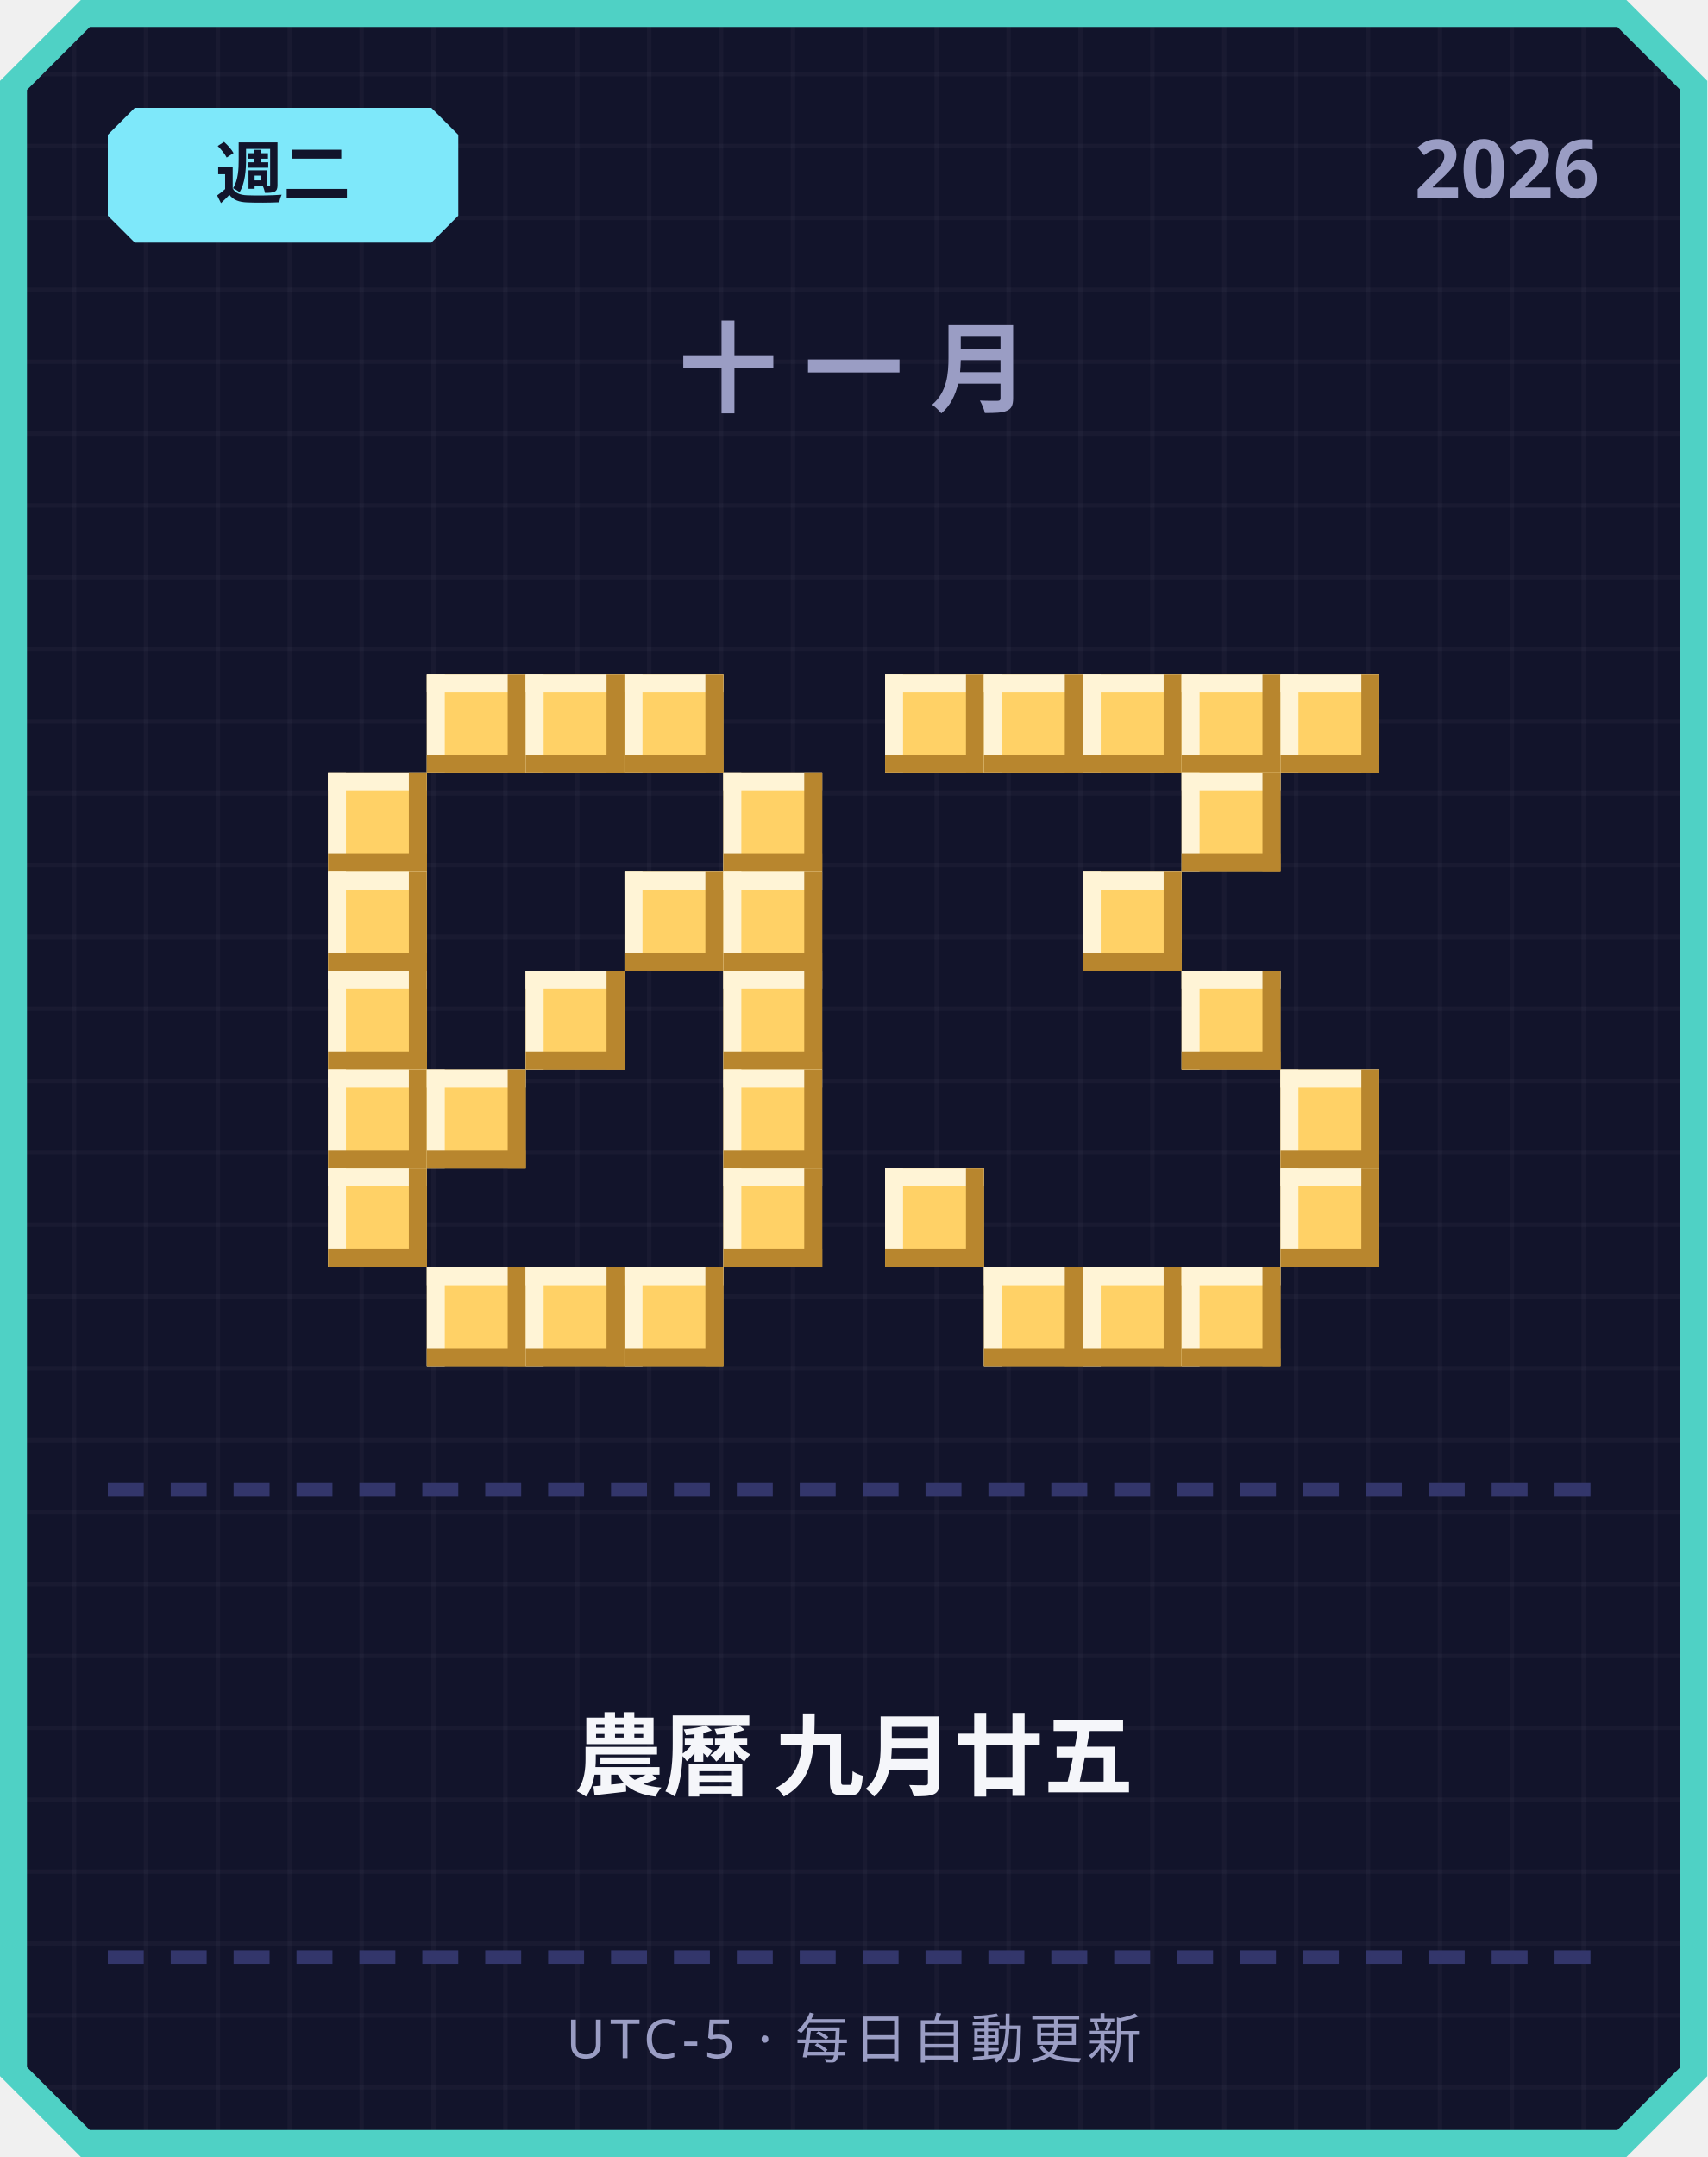
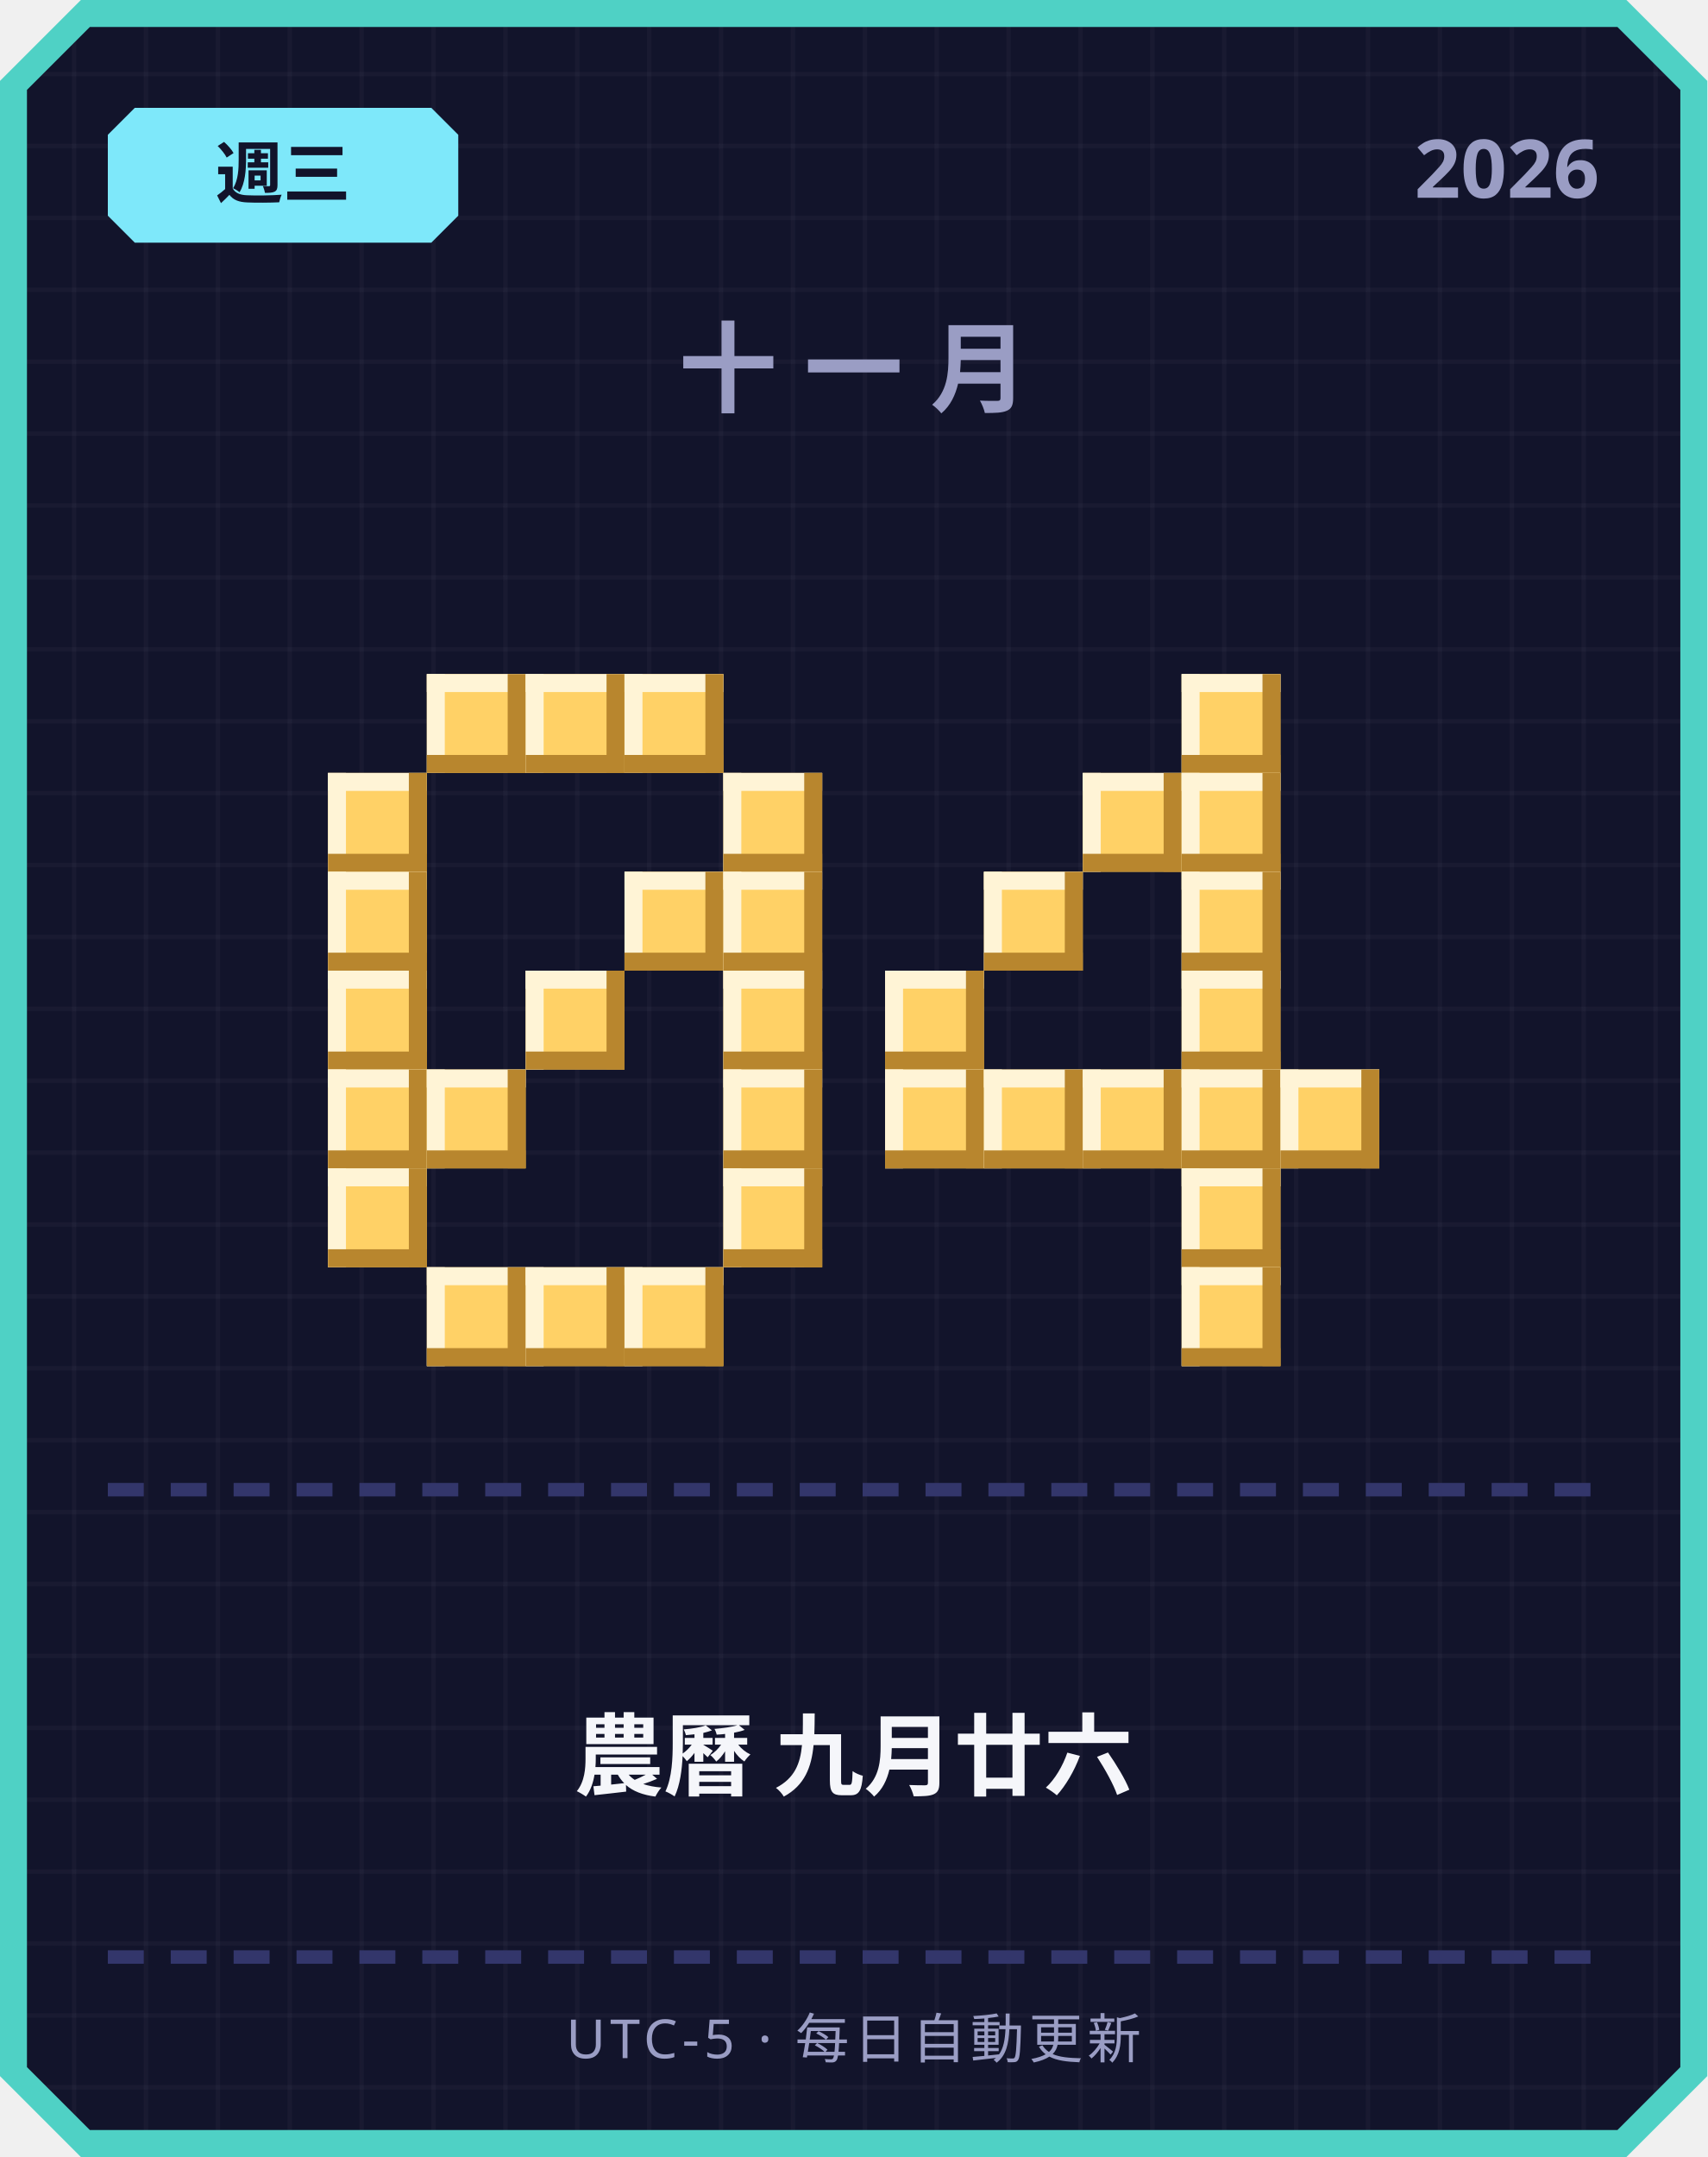
<svg xmlns="http://www.w3.org/2000/svg" width="380" height="480" viewBox="0 0 380 480">
  <defs>
    <pattern id="grid" width="16" height="16" patternUnits="userSpaceOnUse">
      <rect width="16" height="16" fill="#12142b" />
      <rect width="1" height="16" fill="#ffffff" opacity="0.03" />
      <rect width="16" height="1" fill="#ffffff" opacity="0.03" />
    </pattern>
  </defs>
  <path d="M 18,0 L 362,0 L 380,18 L 380,462 L 362,480 L 18,480 L 0,462 L 0,18 Z" fill="#4fd1c5" />
  <path d="M 20,6 L 360,6 L 374,20 L 374,460 L 360,474 L 20,474 L 6,460 L 6,20 Z" fill="url(#grid)" />
  <path d="M 30,24 L 96,24 L 102,30 L 102,48 L 96,54 L 30,54 L 24,48 L 24,30 Z" fill="#7ee8fa" />
-   <text x="63" y="44" text-anchor="middle" font-family="'Segoe UI', sans-serif" font-size="15" font-weight="700" fill="#12142b">週二</text>
+   <text x="63" y="44" text-anchor="middle" font-family="'Segoe UI', sans-serif" font-size="15" font-weight="700" fill="#12142b">週三</text>
  <text x="356" y="44" text-anchor="end" font-family="'Segoe UI', sans-serif" font-size="18" font-weight="700" fill="#9a9dc4">2026</text>
  <text x="190" y="90" text-anchor="middle" font-family="'Segoe UI', sans-serif" font-size="22" font-weight="700" letter-spacing="6" fill="#9a9dc4">十一月</text>
  <rect x="95" y="150" width="22" height="22" fill="#ffd166" />
  <rect x="95" y="150" width="22" height="4" fill="#fff4d6" />
  <rect x="95" y="150" width="4" height="22" fill="#fff4d6" />
  <rect x="95" y="168" width="22" height="4" fill="#b8862e" />
  <rect x="113" y="150" width="4" height="22" fill="#b8862e" />
  <rect x="117" y="150" width="22" height="22" fill="#ffd166" />
  <rect x="117" y="150" width="22" height="4" fill="#fff4d6" />
  <rect x="117" y="150" width="4" height="22" fill="#fff4d6" />
  <rect x="117" y="168" width="22" height="4" fill="#b8862e" />
  <rect x="135" y="150" width="4" height="22" fill="#b8862e" />
  <rect x="139" y="150" width="22" height="22" fill="#ffd166" />
  <rect x="139" y="150" width="22" height="4" fill="#fff4d6" />
  <rect x="139" y="150" width="4" height="22" fill="#fff4d6" />
  <rect x="139" y="168" width="22" height="4" fill="#b8862e" />
  <rect x="157" y="150" width="4" height="22" fill="#b8862e" />
  <rect x="73" y="172" width="22" height="22" fill="#ffd166" />
  <rect x="73" y="172" width="22" height="4" fill="#fff4d6" />
  <rect x="73" y="172" width="4" height="22" fill="#fff4d6" />
  <rect x="73" y="190" width="22" height="4" fill="#b8862e" />
  <rect x="91" y="172" width="4" height="22" fill="#b8862e" />
  <rect x="161" y="172" width="22" height="22" fill="#ffd166" />
  <rect x="161" y="172" width="22" height="4" fill="#fff4d6" />
  <rect x="161" y="172" width="4" height="22" fill="#fff4d6" />
  <rect x="161" y="190" width="22" height="4" fill="#b8862e" />
  <rect x="179" y="172" width="4" height="22" fill="#b8862e" />
  <rect x="73" y="194" width="22" height="22" fill="#ffd166" />
  <rect x="73" y="194" width="22" height="4" fill="#fff4d6" />
  <rect x="73" y="194" width="4" height="22" fill="#fff4d6" />
  <rect x="73" y="212" width="22" height="4" fill="#b8862e" />
  <rect x="91" y="194" width="4" height="22" fill="#b8862e" />
  <rect x="139" y="194" width="22" height="22" fill="#ffd166" />
  <rect x="139" y="194" width="22" height="4" fill="#fff4d6" />
  <rect x="139" y="194" width="4" height="22" fill="#fff4d6" />
  <rect x="139" y="212" width="22" height="4" fill="#b8862e" />
  <rect x="157" y="194" width="4" height="22" fill="#b8862e" />
  <rect x="161" y="194" width="22" height="22" fill="#ffd166" />
  <rect x="161" y="194" width="22" height="4" fill="#fff4d6" />
  <rect x="161" y="194" width="4" height="22" fill="#fff4d6" />
  <rect x="161" y="212" width="22" height="4" fill="#b8862e" />
  <rect x="179" y="194" width="4" height="22" fill="#b8862e" />
  <rect x="73" y="216" width="22" height="22" fill="#ffd166" />
  <rect x="73" y="216" width="22" height="4" fill="#fff4d6" />
  <rect x="73" y="216" width="4" height="22" fill="#fff4d6" />
  <rect x="73" y="234" width="22" height="4" fill="#b8862e" />
  <rect x="91" y="216" width="4" height="22" fill="#b8862e" />
  <rect x="117" y="216" width="22" height="22" fill="#ffd166" />
  <rect x="117" y="216" width="22" height="4" fill="#fff4d6" />
  <rect x="117" y="216" width="4" height="22" fill="#fff4d6" />
  <rect x="117" y="234" width="22" height="4" fill="#b8862e" />
  <rect x="135" y="216" width="4" height="22" fill="#b8862e" />
  <rect x="161" y="216" width="22" height="22" fill="#ffd166" />
  <rect x="161" y="216" width="22" height="4" fill="#fff4d6" />
  <rect x="161" y="216" width="4" height="22" fill="#fff4d6" />
  <rect x="161" y="234" width="22" height="4" fill="#b8862e" />
  <rect x="179" y="216" width="4" height="22" fill="#b8862e" />
  <rect x="73" y="238" width="22" height="22" fill="#ffd166" />
  <rect x="73" y="238" width="22" height="4" fill="#fff4d6" />
  <rect x="73" y="238" width="4" height="22" fill="#fff4d6" />
  <rect x="73" y="256" width="22" height="4" fill="#b8862e" />
  <rect x="91" y="238" width="4" height="22" fill="#b8862e" />
  <rect x="95" y="238" width="22" height="22" fill="#ffd166" />
  <rect x="95" y="238" width="22" height="4" fill="#fff4d6" />
  <rect x="95" y="238" width="4" height="22" fill="#fff4d6" />
  <rect x="95" y="256" width="22" height="4" fill="#b8862e" />
  <rect x="113" y="238" width="4" height="22" fill="#b8862e" />
  <rect x="161" y="238" width="22" height="22" fill="#ffd166" />
  <rect x="161" y="238" width="22" height="4" fill="#fff4d6" />
  <rect x="161" y="238" width="4" height="22" fill="#fff4d6" />
  <rect x="161" y="256" width="22" height="4" fill="#b8862e" />
  <rect x="179" y="238" width="4" height="22" fill="#b8862e" />
  <rect x="73" y="260" width="22" height="22" fill="#ffd166" />
  <rect x="73" y="260" width="22" height="4" fill="#fff4d6" />
  <rect x="73" y="260" width="4" height="22" fill="#fff4d6" />
  <rect x="73" y="278" width="22" height="4" fill="#b8862e" />
  <rect x="91" y="260" width="4" height="22" fill="#b8862e" />
  <rect x="161" y="260" width="22" height="22" fill="#ffd166" />
  <rect x="161" y="260" width="22" height="4" fill="#fff4d6" />
  <rect x="161" y="260" width="4" height="22" fill="#fff4d6" />
  <rect x="161" y="278" width="22" height="4" fill="#b8862e" />
  <rect x="179" y="260" width="4" height="22" fill="#b8862e" />
  <rect x="95" y="282" width="22" height="22" fill="#ffd166" />
  <rect x="95" y="282" width="22" height="4" fill="#fff4d6" />
  <rect x="95" y="282" width="4" height="22" fill="#fff4d6" />
  <rect x="95" y="300" width="22" height="4" fill="#b8862e" />
  <rect x="113" y="282" width="4" height="22" fill="#b8862e" />
  <rect x="117" y="282" width="22" height="22" fill="#ffd166" />
  <rect x="117" y="282" width="22" height="4" fill="#fff4d6" />
  <rect x="117" y="282" width="4" height="22" fill="#fff4d6" />
  <rect x="117" y="300" width="22" height="4" fill="#b8862e" />
  <rect x="135" y="282" width="4" height="22" fill="#b8862e" />
  <rect x="139" y="282" width="22" height="22" fill="#ffd166" />
  <rect x="139" y="282" width="22" height="4" fill="#fff4d6" />
  <rect x="139" y="282" width="4" height="22" fill="#fff4d6" />
  <rect x="139" y="300" width="22" height="4" fill="#b8862e" />
  <rect x="157" y="282" width="4" height="22" fill="#b8862e" />
-   <rect x="197" y="150" width="22" height="22" fill="#ffd166" />
-   <rect x="197" y="150" width="22" height="4" fill="#fff4d6" />
-   <rect x="197" y="150" width="4" height="22" fill="#fff4d6" />
-   <rect x="197" y="168" width="22" height="4" fill="#b8862e" />
-   <rect x="215" y="150" width="4" height="22" fill="#b8862e" />
-   <rect x="219" y="150" width="22" height="22" fill="#ffd166" />
-   <rect x="219" y="150" width="22" height="4" fill="#fff4d6" />
-   <rect x="219" y="150" width="4" height="22" fill="#fff4d6" />
-   <rect x="219" y="168" width="22" height="4" fill="#b8862e" />
-   <rect x="237" y="150" width="4" height="22" fill="#b8862e" />
-   <rect x="241" y="150" width="22" height="22" fill="#ffd166" />
-   <rect x="241" y="150" width="22" height="4" fill="#fff4d6" />
-   <rect x="241" y="150" width="4" height="22" fill="#fff4d6" />
-   <rect x="241" y="168" width="22" height="4" fill="#b8862e" />
-   <rect x="259" y="150" width="4" height="22" fill="#b8862e" />
  <rect x="263" y="150" width="22" height="22" fill="#ffd166" />
  <rect x="263" y="150" width="22" height="4" fill="#fff4d6" />
  <rect x="263" y="150" width="4" height="22" fill="#fff4d6" />
  <rect x="263" y="168" width="22" height="4" fill="#b8862e" />
  <rect x="281" y="150" width="4" height="22" fill="#b8862e" />
-   <rect x="285" y="150" width="22" height="22" fill="#ffd166" />
-   <rect x="285" y="150" width="22" height="4" fill="#fff4d6" />
-   <rect x="285" y="150" width="4" height="22" fill="#fff4d6" />
-   <rect x="285" y="168" width="22" height="4" fill="#b8862e" />
-   <rect x="303" y="150" width="4" height="22" fill="#b8862e" />
+   <rect x="241" y="172" width="22" height="22" fill="#ffd166" />
+   <rect x="241" y="172" width="22" height="4" fill="#fff4d6" />
+   <rect x="241" y="172" width="4" height="22" fill="#fff4d6" />
+   <rect x="241" y="190" width="22" height="4" fill="#b8862e" />
+   <rect x="259" y="172" width="4" height="22" fill="#b8862e" />
  <rect x="263" y="172" width="22" height="22" fill="#ffd166" />
  <rect x="263" y="172" width="22" height="4" fill="#fff4d6" />
  <rect x="263" y="172" width="4" height="22" fill="#fff4d6" />
  <rect x="263" y="190" width="22" height="4" fill="#b8862e" />
  <rect x="281" y="172" width="4" height="22" fill="#b8862e" />
-   <rect x="241" y="194" width="22" height="22" fill="#ffd166" />
-   <rect x="241" y="194" width="22" height="4" fill="#fff4d6" />
-   <rect x="241" y="194" width="4" height="22" fill="#fff4d6" />
-   <rect x="241" y="212" width="22" height="4" fill="#b8862e" />
-   <rect x="259" y="194" width="4" height="22" fill="#b8862e" />
+   <rect x="219" y="194" width="22" height="22" fill="#ffd166" />
+   <rect x="219" y="194" width="22" height="4" fill="#fff4d6" />
+   <rect x="219" y="194" width="4" height="22" fill="#fff4d6" />
+   <rect x="219" y="212" width="22" height="4" fill="#b8862e" />
+   <rect x="237" y="194" width="4" height="22" fill="#b8862e" />
+   <rect x="263" y="194" width="22" height="22" fill="#ffd166" />
+   <rect x="263" y="194" width="22" height="4" fill="#fff4d6" />
+   <rect x="263" y="194" width="4" height="22" fill="#fff4d6" />
+   <rect x="263" y="212" width="22" height="4" fill="#b8862e" />
+   <rect x="281" y="194" width="4" height="22" fill="#b8862e" />
+   <rect x="197" y="216" width="22" height="22" fill="#ffd166" />
+   <rect x="197" y="216" width="22" height="4" fill="#fff4d6" />
+   <rect x="197" y="216" width="4" height="22" fill="#fff4d6" />
+   <rect x="197" y="234" width="22" height="4" fill="#b8862e" />
+   <rect x="215" y="216" width="4" height="22" fill="#b8862e" />
  <rect x="263" y="216" width="22" height="22" fill="#ffd166" />
  <rect x="263" y="216" width="22" height="4" fill="#fff4d6" />
  <rect x="263" y="216" width="4" height="22" fill="#fff4d6" />
  <rect x="263" y="234" width="22" height="4" fill="#b8862e" />
  <rect x="281" y="216" width="4" height="22" fill="#b8862e" />
+   <rect x="197" y="238" width="22" height="22" fill="#ffd166" />
+   <rect x="197" y="238" width="22" height="4" fill="#fff4d6" />
+   <rect x="197" y="238" width="4" height="22" fill="#fff4d6" />
+   <rect x="197" y="256" width="22" height="4" fill="#b8862e" />
+   <rect x="215" y="238" width="4" height="22" fill="#b8862e" />
+   <rect x="219" y="238" width="22" height="22" fill="#ffd166" />
+   <rect x="219" y="238" width="22" height="4" fill="#fff4d6" />
+   <rect x="219" y="238" width="4" height="22" fill="#fff4d6" />
+   <rect x="219" y="256" width="22" height="4" fill="#b8862e" />
+   <rect x="237" y="238" width="4" height="22" fill="#b8862e" />
+   <rect x="241" y="238" width="22" height="22" fill="#ffd166" />
+   <rect x="241" y="238" width="22" height="4" fill="#fff4d6" />
+   <rect x="241" y="238" width="4" height="22" fill="#fff4d6" />
+   <rect x="241" y="256" width="22" height="4" fill="#b8862e" />
+   <rect x="259" y="238" width="4" height="22" fill="#b8862e" />
+   <rect x="263" y="238" width="22" height="22" fill="#ffd166" />
+   <rect x="263" y="238" width="22" height="4" fill="#fff4d6" />
+   <rect x="263" y="238" width="4" height="22" fill="#fff4d6" />
+   <rect x="263" y="256" width="22" height="4" fill="#b8862e" />
+   <rect x="281" y="238" width="4" height="22" fill="#b8862e" />
  <rect x="285" y="238" width="22" height="22" fill="#ffd166" />
  <rect x="285" y="238" width="22" height="4" fill="#fff4d6" />
  <rect x="285" y="238" width="4" height="22" fill="#fff4d6" />
  <rect x="285" y="256" width="22" height="4" fill="#b8862e" />
  <rect x="303" y="238" width="4" height="22" fill="#b8862e" />
-   <rect x="197" y="260" width="22" height="22" fill="#ffd166" />
-   <rect x="197" y="260" width="22" height="4" fill="#fff4d6" />
-   <rect x="197" y="260" width="4" height="22" fill="#fff4d6" />
-   <rect x="197" y="278" width="22" height="4" fill="#b8862e" />
-   <rect x="215" y="260" width="4" height="22" fill="#b8862e" />
-   <rect x="285" y="260" width="22" height="22" fill="#ffd166" />
-   <rect x="285" y="260" width="22" height="4" fill="#fff4d6" />
-   <rect x="285" y="260" width="4" height="22" fill="#fff4d6" />
-   <rect x="285" y="278" width="22" height="4" fill="#b8862e" />
-   <rect x="303" y="260" width="4" height="22" fill="#b8862e" />
-   <rect x="219" y="282" width="22" height="22" fill="#ffd166" />
-   <rect x="219" y="282" width="22" height="4" fill="#fff4d6" />
-   <rect x="219" y="282" width="4" height="22" fill="#fff4d6" />
-   <rect x="219" y="300" width="22" height="4" fill="#b8862e" />
-   <rect x="237" y="282" width="4" height="22" fill="#b8862e" />
-   <rect x="241" y="282" width="22" height="22" fill="#ffd166" />
-   <rect x="241" y="282" width="22" height="4" fill="#fff4d6" />
-   <rect x="241" y="282" width="4" height="22" fill="#fff4d6" />
-   <rect x="241" y="300" width="22" height="4" fill="#b8862e" />
-   <rect x="259" y="282" width="4" height="22" fill="#b8862e" />
+   <rect x="263" y="260" width="22" height="22" fill="#ffd166" />
+   <rect x="263" y="260" width="22" height="4" fill="#fff4d6" />
+   <rect x="263" y="260" width="4" height="22" fill="#fff4d6" />
+   <rect x="263" y="278" width="22" height="4" fill="#b8862e" />
+   <rect x="281" y="260" width="4" height="22" fill="#b8862e" />
  <rect x="263" y="282" width="22" height="22" fill="#ffd166" />
  <rect x="263" y="282" width="22" height="4" fill="#fff4d6" />
  <rect x="263" y="282" width="4" height="22" fill="#fff4d6" />
  <rect x="263" y="300" width="22" height="4" fill="#b8862e" />
  <rect x="281" y="282" width="4" height="22" fill="#b8862e" />
  <rect x="24" y="330" width="8" height="3" fill="#33366b" />
  <rect x="38" y="330" width="8" height="3" fill="#33366b" />
  <rect x="52" y="330" width="8" height="3" fill="#33366b" />
  <rect x="66" y="330" width="8" height="3" fill="#33366b" />
  <rect x="80" y="330" width="8" height="3" fill="#33366b" />
  <rect x="94" y="330" width="8" height="3" fill="#33366b" />
  <rect x="108" y="330" width="8" height="3" fill="#33366b" />
  <rect x="122" y="330" width="8" height="3" fill="#33366b" />
  <rect x="136" y="330" width="8" height="3" fill="#33366b" />
  <rect x="150" y="330" width="8" height="3" fill="#33366b" />
  <rect x="164" y="330" width="8" height="3" fill="#33366b" />
  <rect x="178" y="330" width="8" height="3" fill="#33366b" />
  <rect x="192" y="330" width="8" height="3" fill="#33366b" />
  <rect x="206" y="330" width="8" height="3" fill="#33366b" />
  <rect x="220" y="330" width="8" height="3" fill="#33366b" />
  <rect x="234" y="330" width="8" height="3" fill="#33366b" />
  <rect x="248" y="330" width="8" height="3" fill="#33366b" />
  <rect x="262" y="330" width="8" height="3" fill="#33366b" />
  <rect x="276" y="330" width="8" height="3" fill="#33366b" />
  <rect x="290" y="330" width="8" height="3" fill="#33366b" />
  <rect x="304" y="330" width="8" height="3" fill="#33366b" />
  <rect x="318" y="330" width="8" height="3" fill="#33366b" />
  <rect x="332" y="330" width="8" height="3" fill="#33366b" />
  <rect x="346" y="330" width="8" height="3" fill="#33366b" />
-   <text x="190" y="398" text-anchor="middle" font-family="'Segoe UI', 'Microsoft JhengHei', sans-serif" font-size="20" font-weight="700" fill="#f5f6fa">農曆 九月廿五</text>
+   <text x="190" y="398" text-anchor="middle" font-family="'Segoe UI', 'Microsoft JhengHei', sans-serif" font-size="20" font-weight="700" fill="#f5f6fa">農曆 九月廿六</text>
  <rect x="24" y="434" width="8" height="3" fill="#33366b" />
  <rect x="38" y="434" width="8" height="3" fill="#33366b" />
  <rect x="52" y="434" width="8" height="3" fill="#33366b" />
  <rect x="66" y="434" width="8" height="3" fill="#33366b" />
  <rect x="80" y="434" width="8" height="3" fill="#33366b" />
  <rect x="94" y="434" width="8" height="3" fill="#33366b" />
  <rect x="108" y="434" width="8" height="3" fill="#33366b" />
  <rect x="122" y="434" width="8" height="3" fill="#33366b" />
  <rect x="136" y="434" width="8" height="3" fill="#33366b" />
  <rect x="150" y="434" width="8" height="3" fill="#33366b" />
  <rect x="164" y="434" width="8" height="3" fill="#33366b" />
  <rect x="178" y="434" width="8" height="3" fill="#33366b" />
  <rect x="192" y="434" width="8" height="3" fill="#33366b" />
  <rect x="206" y="434" width="8" height="3" fill="#33366b" />
  <rect x="220" y="434" width="8" height="3" fill="#33366b" />
  <rect x="234" y="434" width="8" height="3" fill="#33366b" />
  <rect x="248" y="434" width="8" height="3" fill="#33366b" />
  <rect x="262" y="434" width="8" height="3" fill="#33366b" />
  <rect x="276" y="434" width="8" height="3" fill="#33366b" />
  <rect x="290" y="434" width="8" height="3" fill="#33366b" />
  <rect x="304" y="434" width="8" height="3" fill="#33366b" />
  <rect x="318" y="434" width="8" height="3" fill="#33366b" />
  <rect x="332" y="434" width="8" height="3" fill="#33366b" />
  <rect x="346" y="434" width="8" height="3" fill="#33366b" />
  <text x="190" y="458" text-anchor="middle" font-family="'Segoe UI', sans-serif" font-size="12" letter-spacing="1" fill="#9a9dc4">UTC-5 · 每日自動更新</text>
</svg>
